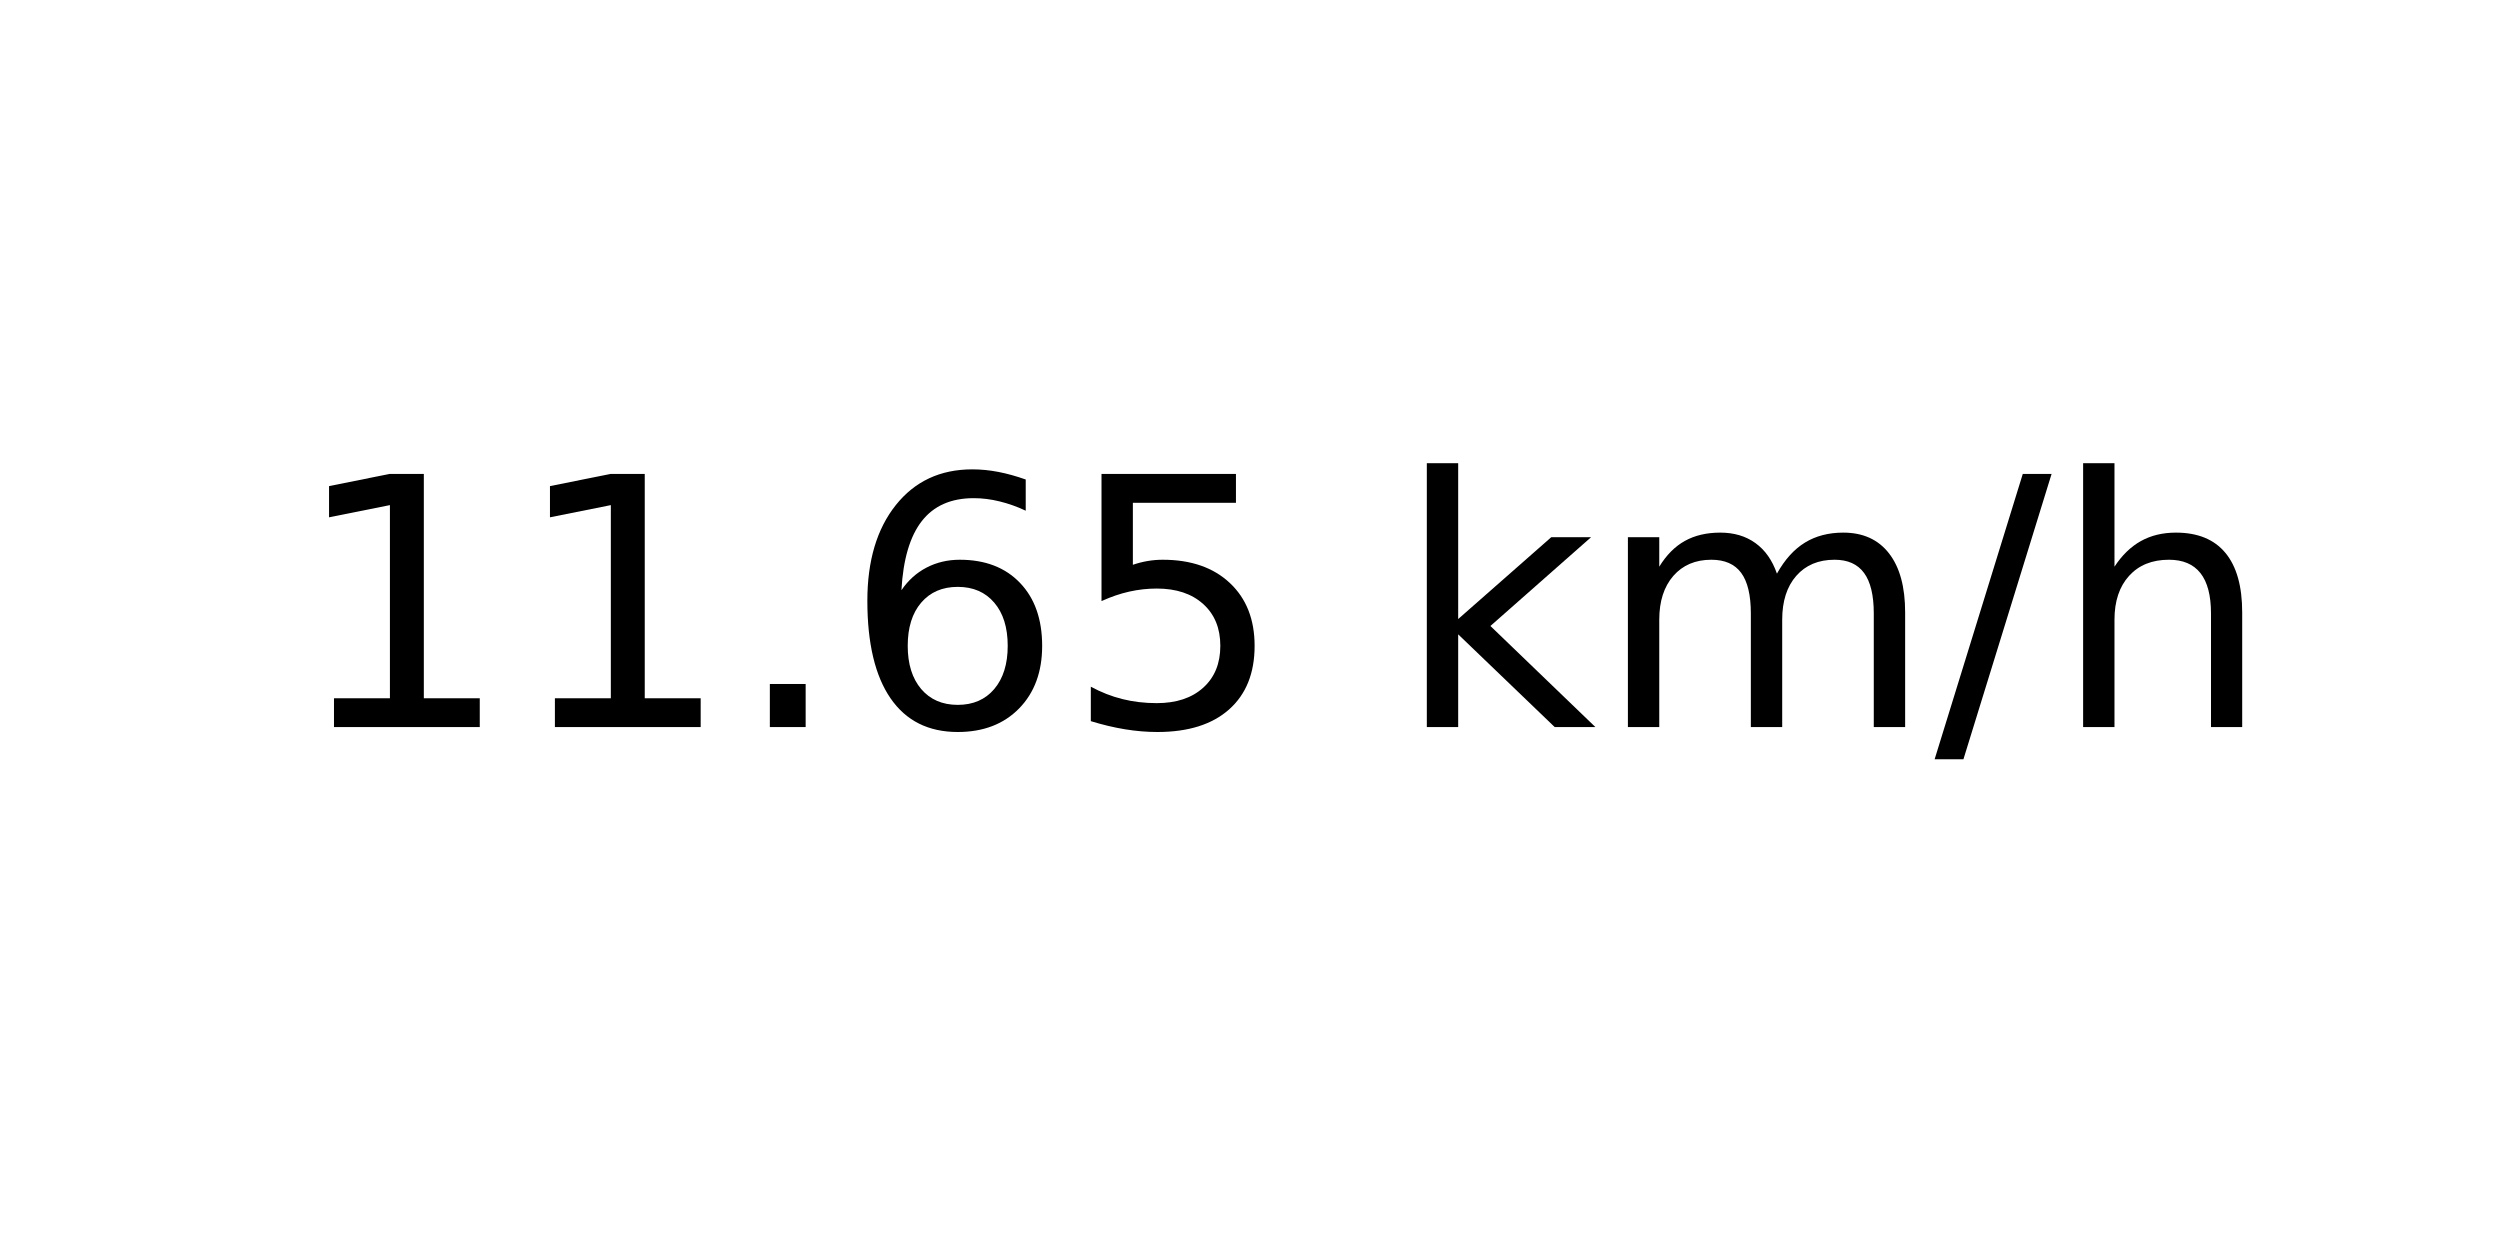
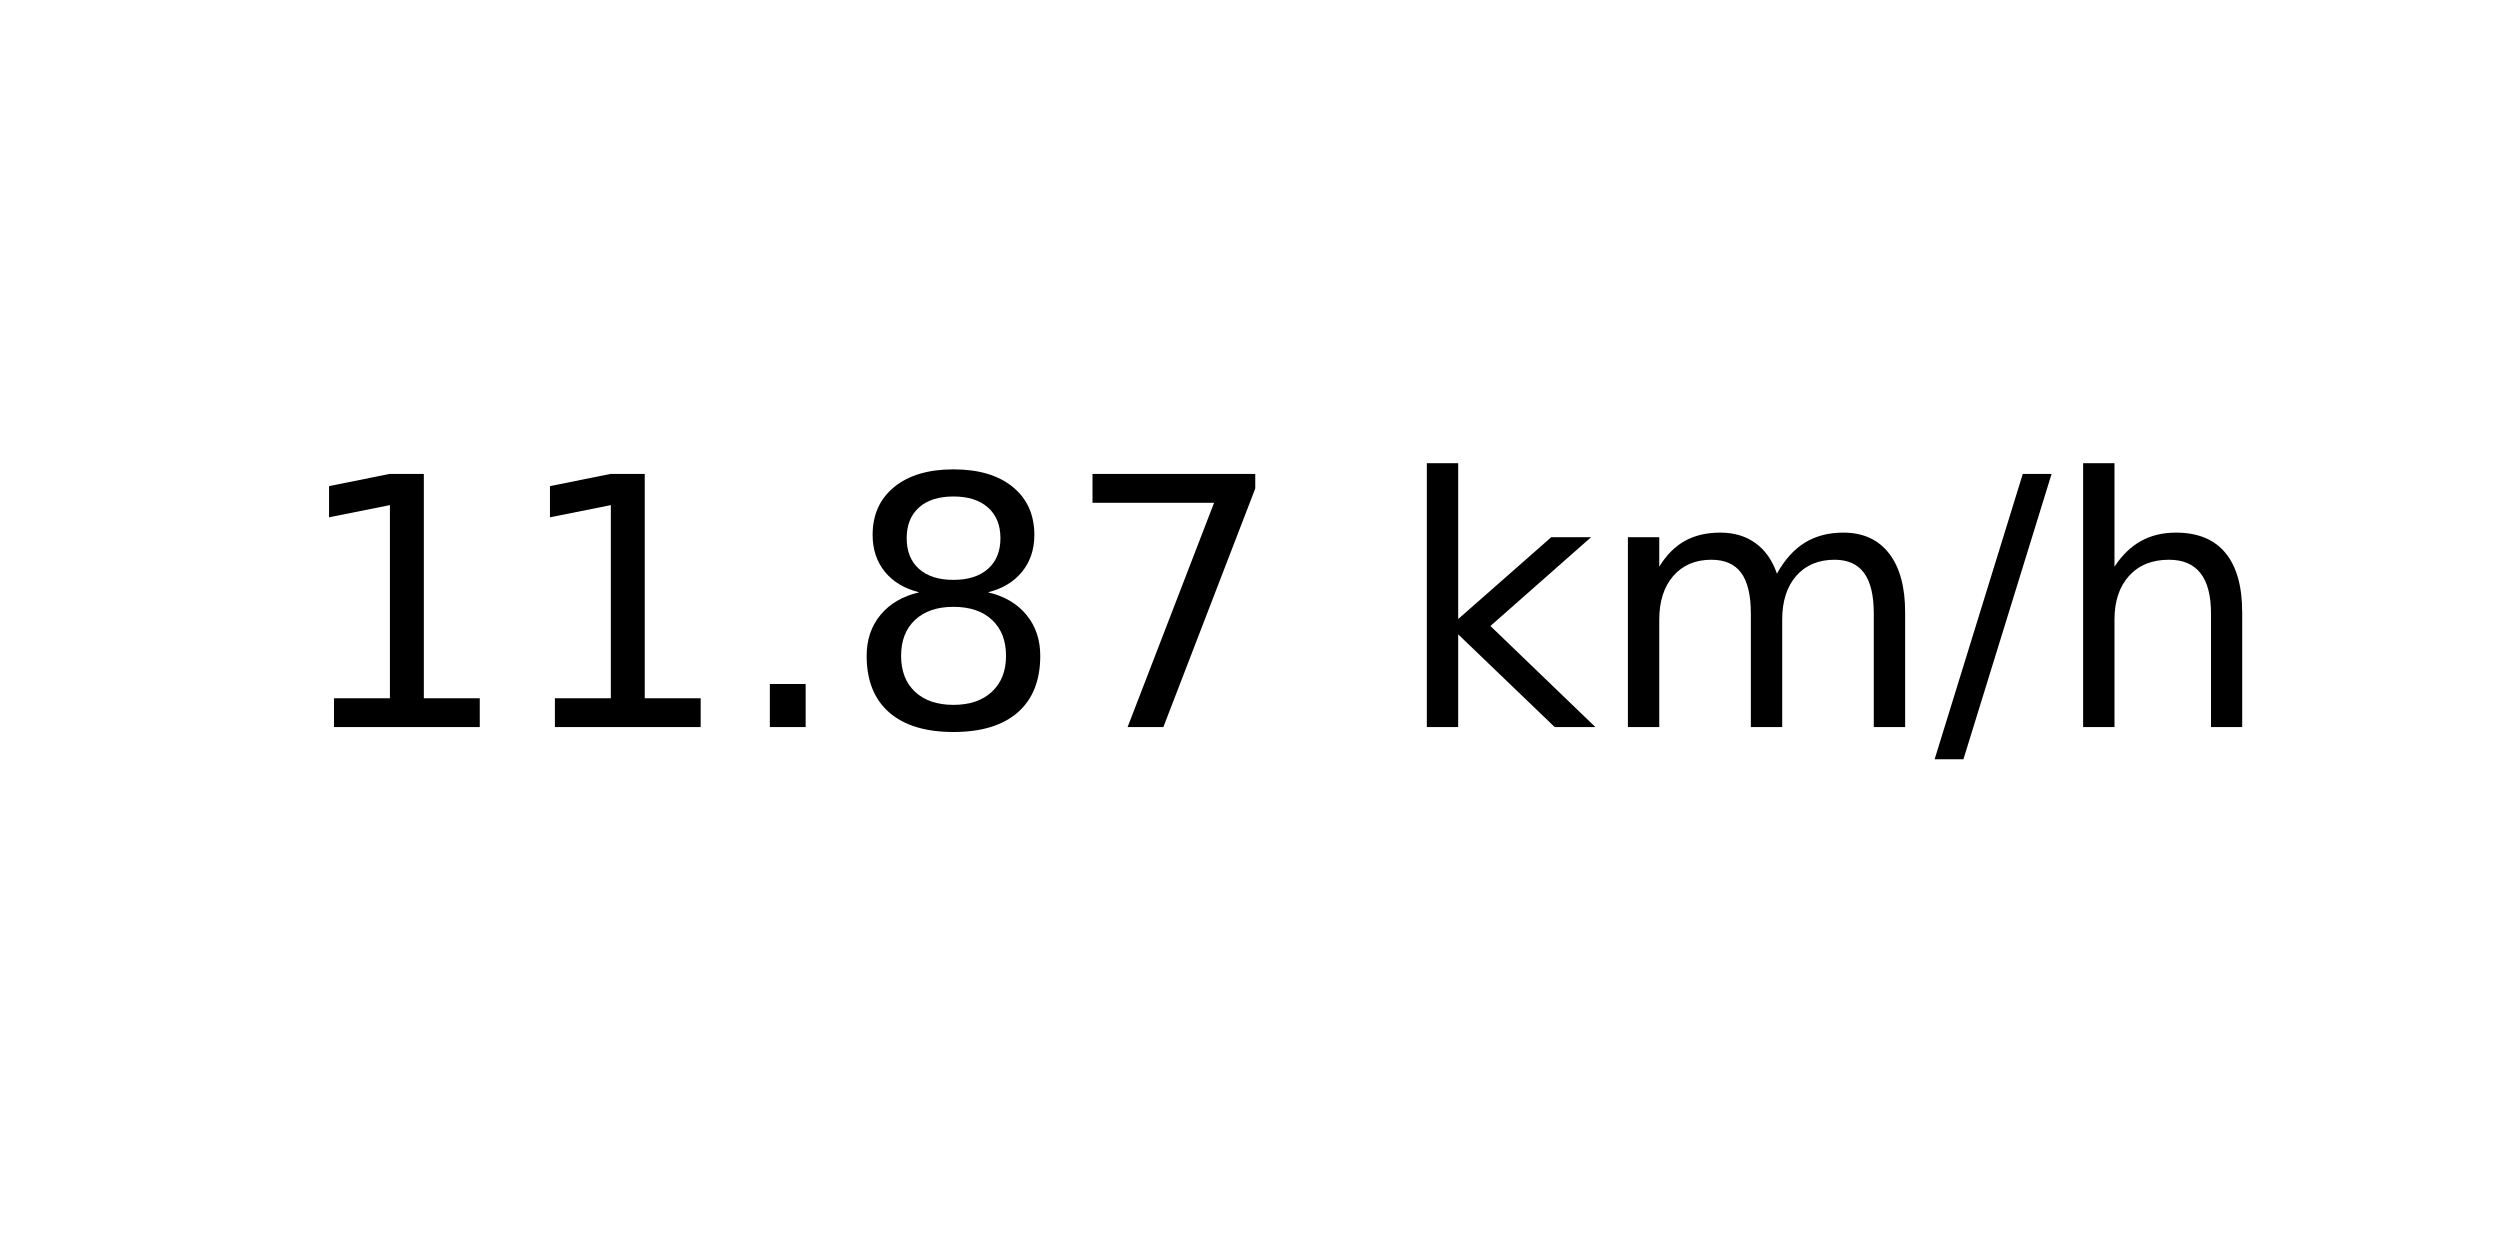
<svg xmlns="http://www.w3.org/2000/svg" xmlns:xlink="http://www.w3.org/1999/xlink" width="72pt" height="36pt" viewBox="0 0 72 36" version="1.1">
  <defs>
    <style type="text/css">*{stroke-linejoin: round; stroke-linecap: butt}</style>
  </defs>
  <g id="figure_1">
    <g id="axes_1">
      <g id="text_1">
        <g transform="translate(8.378125 20.93937) scale(0.1 -0.1)">
          <defs>
            <path id="DejaVuSans-31" d="M 794 531  L 1825 531  L 1825 4091  L 703 3866  L 703 4441  L 1819 4666  L 2450 4666  L 2450 531  L 3481 531  L 3481 0  L 794 0  L 794 531  z " transform="scale(0.015625)" />
            <path id="DejaVuSans-2e" d="M 684 794  L 1344 794  L 1344 0  L 684 0  L 684 794  z " transform="scale(0.015625)" />
-             <path id="DejaVuSans-36" d="M 2113 2584  Q 1688 2584 1439 2293  Q 1191 2003 1191 1497  Q 1191 994 1439 701  Q 1688 409 2113 409  Q 2538 409 2786 701  Q 3034 994 3034 1497  Q 3034 2003 2786 2293  Q 2538 2584 2113 2584  z M 3366 4563  L 3366 3988  Q 3128 4100 2886 4159  Q 2644 4219 2406 4219  Q 1781 4219 1451 3797  Q 1122 3375 1075 2522  Q 1259 2794 1537 2939  Q 1816 3084 2150 3084  Q 2853 3084 3261 2657  Q 3669 2231 3669 1497  Q 3669 778 3244 343  Q 2819 -91 2113 -91  Q 1303 -91 875 529  Q 447 1150 447 2328  Q 447 3434 972 4092  Q 1497 4750 2381 4750  Q 2619 4750 2861 4703  Q 3103 4656 3366 4563  z " transform="scale(0.015625)" />
-             <path id="DejaVuSans-35" d="M 691 4666  L 3169 4666  L 3169 4134  L 1269 4134  L 1269 2991  Q 1406 3038 1543 3061  Q 1681 3084 1819 3084  Q 2600 3084 3056 2656  Q 3513 2228 3513 1497  Q 3513 744 3044 326  Q 2575 -91 1722 -91  Q 1428 -91 1123 -41  Q 819 9 494 109  L 494 744  Q 775 591 1075 516  Q 1375 441 1709 441  Q 2250 441 2565 725  Q 2881 1009 2881 1497  Q 2881 1984 2565 2268  Q 2250 2553 1709 2553  Q 1456 2553 1204 2497  Q 953 2441 691 2322  L 691 4666  z " transform="scale(0.015625)" />
+             <path id="DejaVuSans-38" d="M 2034 2216  Q 1584 2216 1326 1975  Q 1069 1734 1069 1313  Q 1069 891 1326 650  Q 1584 409 2034 409  Q 2484 409 2743 651  Q 3003 894 3003 1313  Q 3003 1734 2745 1975  Q 2488 2216 2034 2216  z M 1403 2484  Q 997 2584 770 2862  Q 544 3141 544 3541  Q 544 4100 942 4425  Q 1341 4750 2034 4750  Q 2731 4750 3128 4425  Q 3525 4100 3525 3541  Q 3525 3141 3298 2862  Q 3072 2584 2669 2484  Q 3125 2378 3379 2068  Q 3634 1759 3634 1313  Q 3634 634 3220 271  Q 2806 -91 2034 -91  Q 1263 -91 848 271  Q 434 634 434 1313  Q 434 1759 690 2068  Q 947 2378 1403 2484  z M 1172 3481  Q 1172 3119 1398 2916  Q 1625 2713 2034 2713  Q 2441 2713 2670 2916  Q 2900 3119 2900 3481  Q 2900 3844 2670 4047  Q 2441 4250 2034 4250  Q 1625 4250 1398 4047  Q 1172 3844 1172 3481  z " transform="scale(0.015625)" />
+             <path id="DejaVuSans-37" d="M 525 4666  L 3525 4666  L 3525 4397  L 1831 0  L 1172 0  L 2766 4134  L 525 4134  L 525 4666  z " transform="scale(0.015625)" />
            <path id="DejaVuSans-20" transform="scale(0.015625)" />
            <path id="DejaVuSans-6b" d="M 581 4863  L 1159 4863  L 1159 1991  L 2875 3500  L 3609 3500  L 1753 1863  L 3688 0  L 2938 0  L 1159 1709  L 1159 0  L 581 0  L 581 4863  z " transform="scale(0.015625)" />
            <path id="DejaVuSans-6d" d="M 3328 2828  Q 3544 3216 3844 3400  Q 4144 3584 4550 3584  Q 5097 3584 5394 3201  Q 5691 2819 5691 2113  L 5691 0  L 5113 0  L 5113 2094  Q 5113 2597 4934 2840  Q 4756 3084 4391 3084  Q 3944 3084 3684 2787  Q 3425 2491 3425 1978  L 3425 0  L 2847 0  L 2847 2094  Q 2847 2600 2669 2842  Q 2491 3084 2119 3084  Q 1678 3084 1418 2786  Q 1159 2488 1159 1978  L 1159 0  L 581 0  L 581 3500  L 1159 3500  L 1159 2956  Q 1356 3278 1631 3431  Q 1906 3584 2284 3584  Q 2666 3584 2933 3390  Q 3200 3197 3328 2828  z " transform="scale(0.015625)" />
            <path id="DejaVuSans-2f" d="M 1625 4666  L 2156 4666  L 531 -594  L 0 -594  L 1625 4666  z " transform="scale(0.015625)" />
            <path id="DejaVuSans-68" d="M 3513 2113  L 3513 0  L 2938 0  L 2938 2094  Q 2938 2591 2744 2837  Q 2550 3084 2163 3084  Q 1697 3084 1428 2787  Q 1159 2491 1159 1978  L 1159 0  L 581 0  L 581 4863  L 1159 4863  L 1159 2956  Q 1366 3272 1645 3428  Q 1925 3584 2291 3584  Q 2894 3584 3203 3211  Q 3513 2838 3513 2113  z " transform="scale(0.015625)" />
          </defs>
          <use xlink:href="#DejaVuSans-31" />
          <use xlink:href="#DejaVuSans-31" x="63.623" />
          <use xlink:href="#DejaVuSans-2e" x="127.246" />
-           <use xlink:href="#DejaVuSans-36" x="159.033" />
-           <use xlink:href="#DejaVuSans-35" x="222.656" />
+           <use xlink:href="#DejaVuSans-38" x="159.033" />
+           <use xlink:href="#DejaVuSans-37" x="222.656" />
          <use xlink:href="#DejaVuSans-20" x="286.279" />
          <use xlink:href="#DejaVuSans-6b" x="318.066" />
          <use xlink:href="#DejaVuSans-6d" x="375.977" />
          <use xlink:href="#DejaVuSans-2f" x="473.389" />
          <use xlink:href="#DejaVuSans-68" x="507.08" />
        </g>
      </g>
    </g>
  </g>
</svg>
